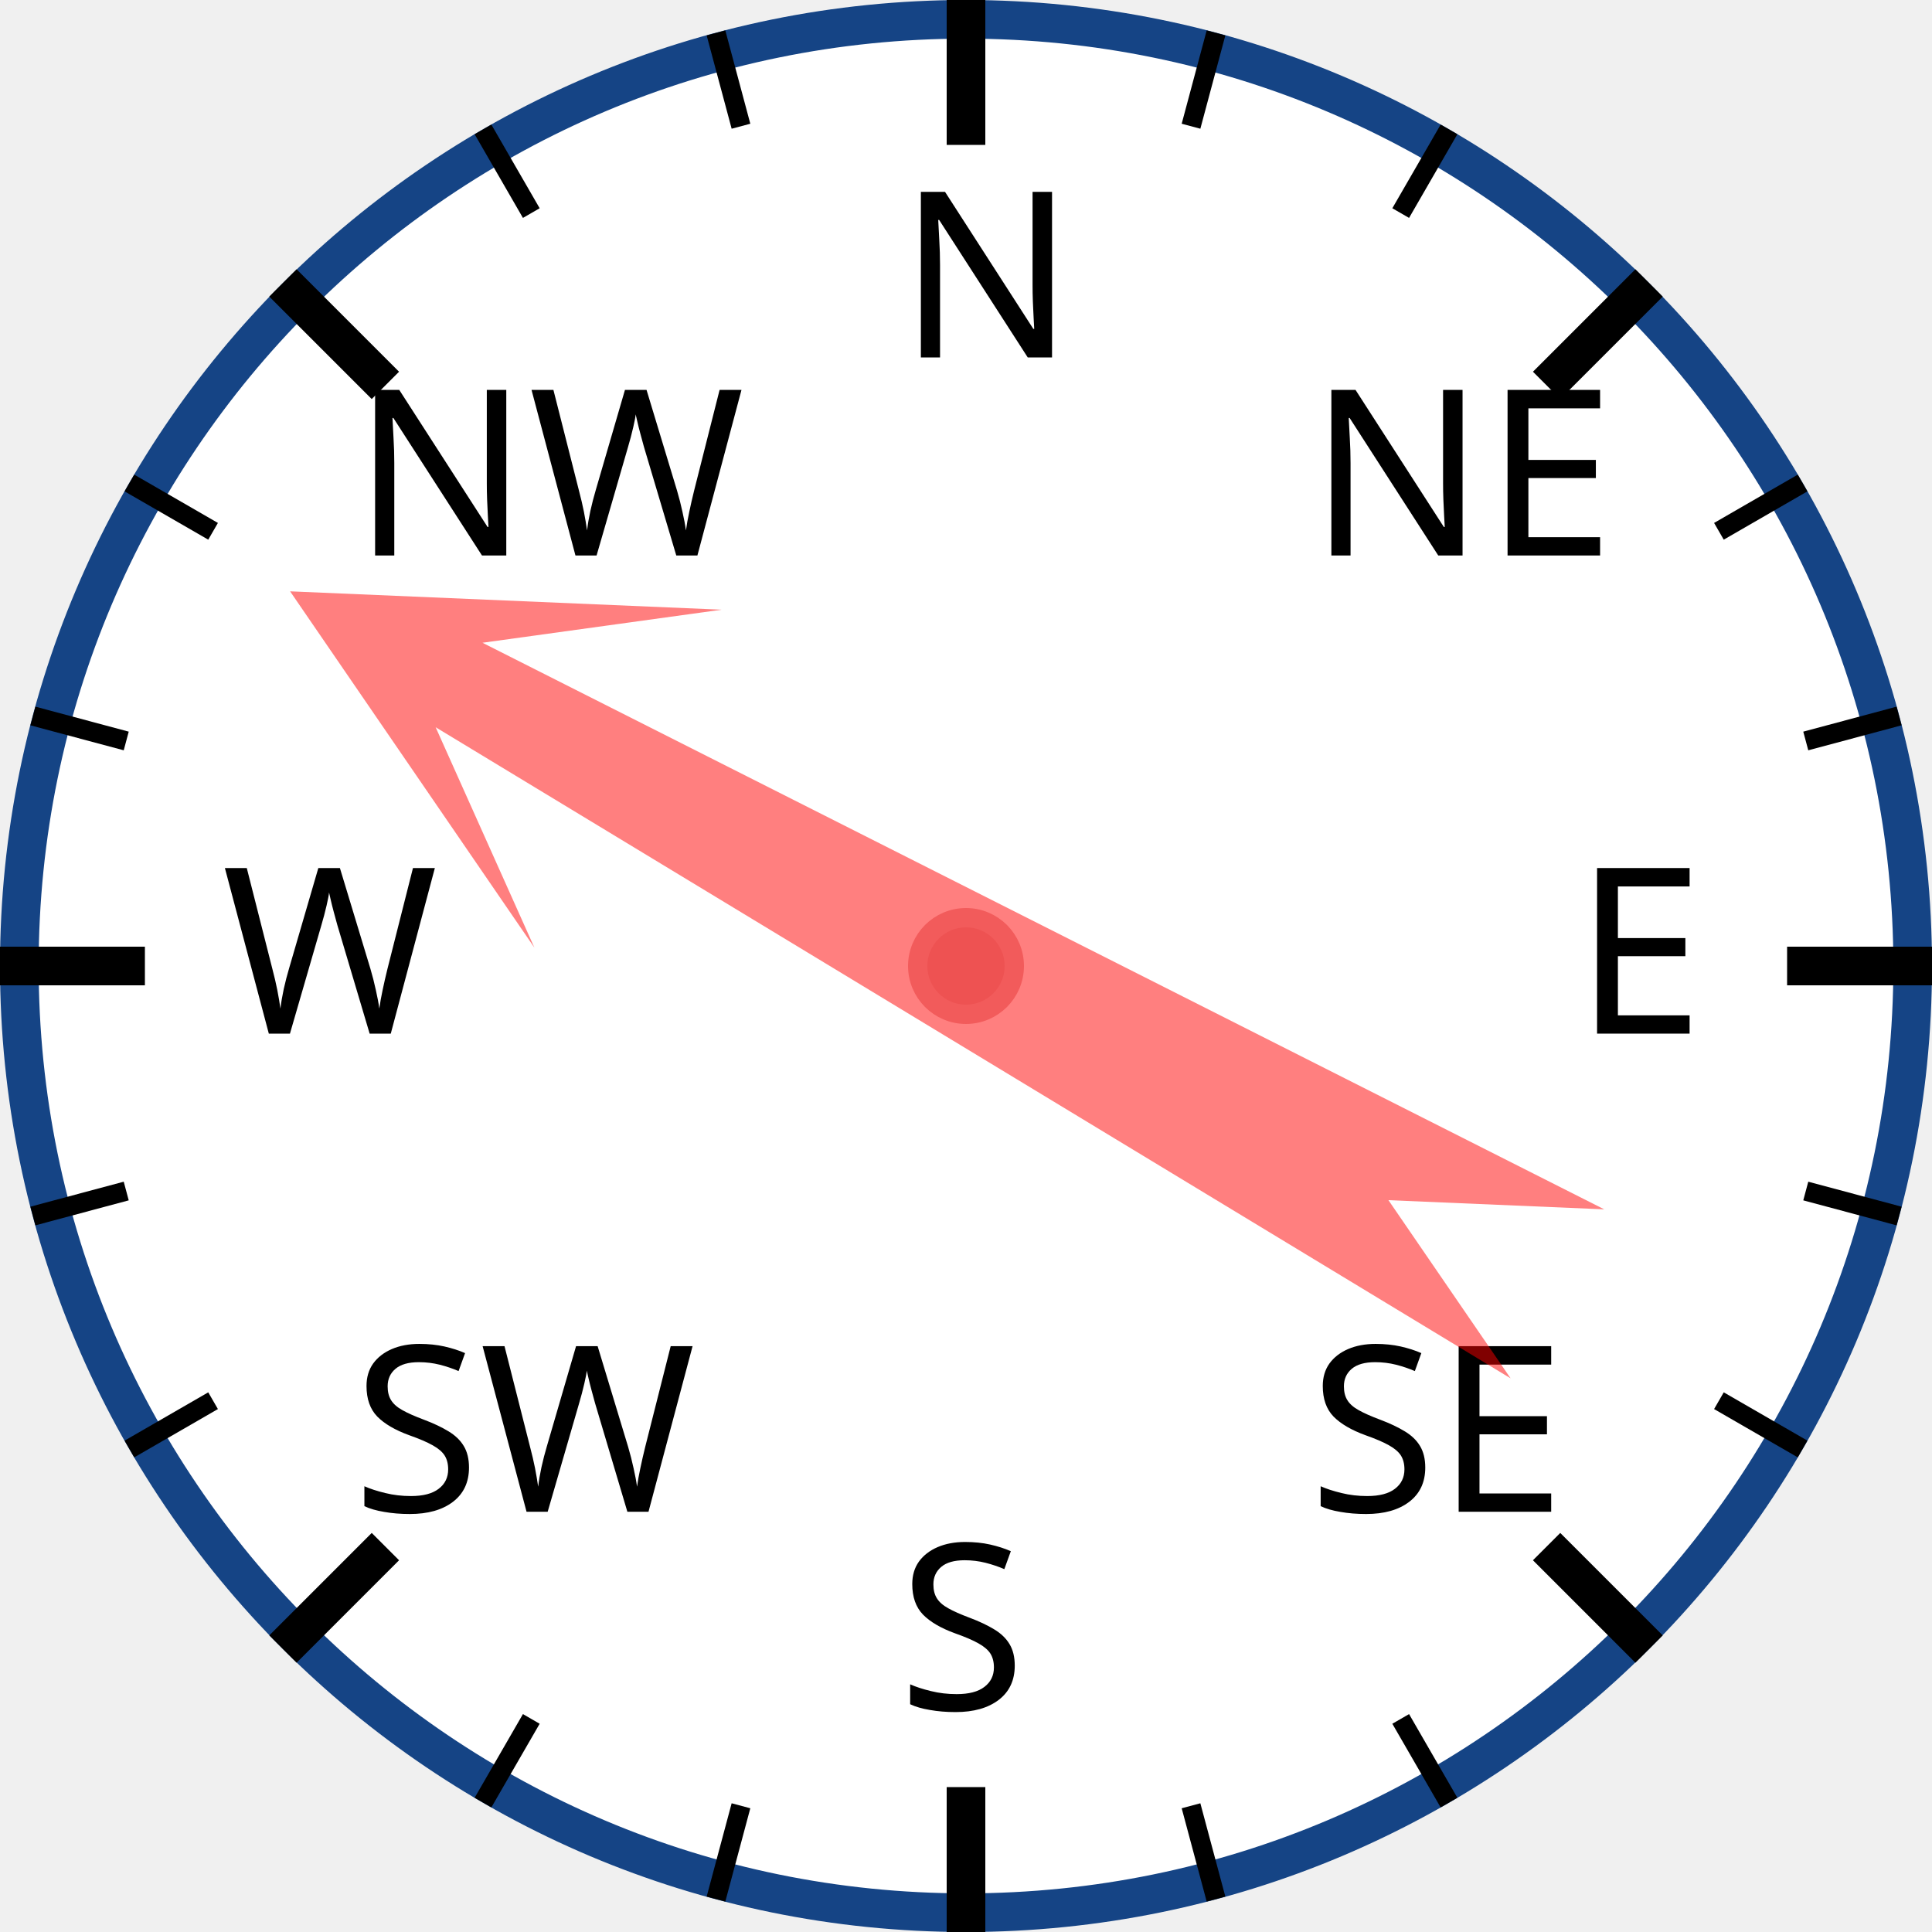
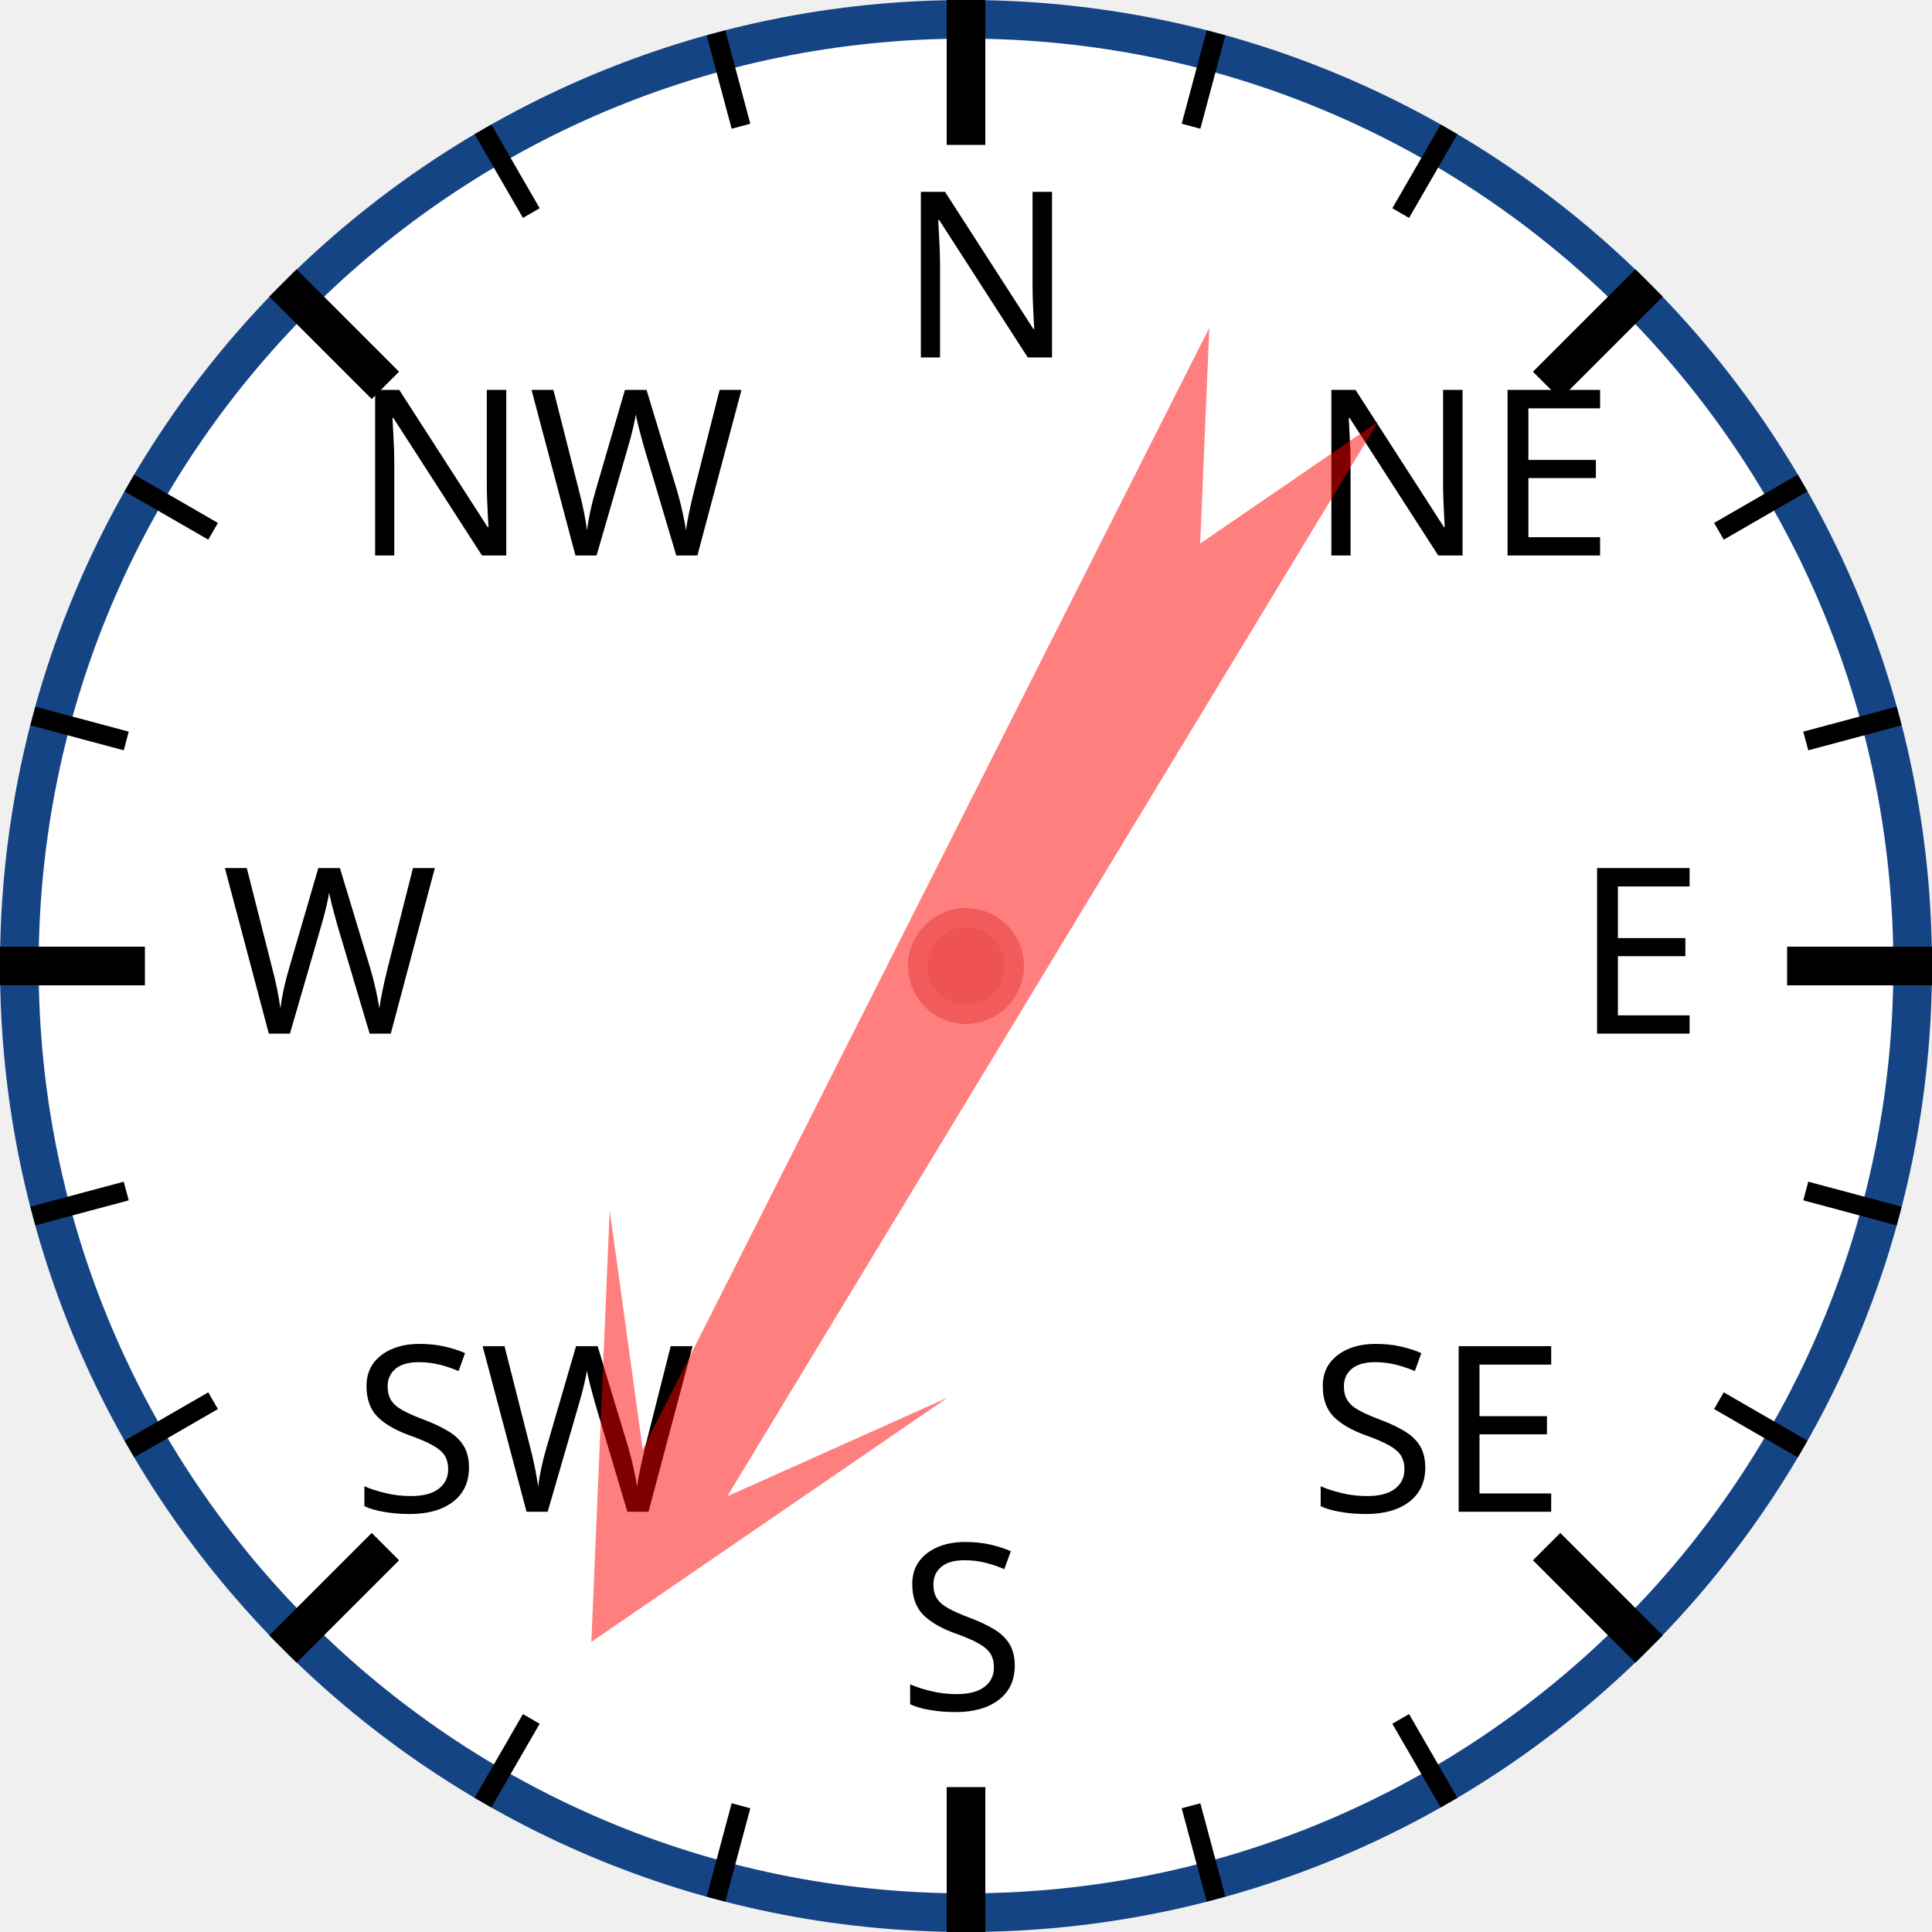
<svg xmlns="http://www.w3.org/2000/svg" width="120px" height="120px" viewBox="0 0 200 200">
  <circle cx="100" cy="100" r="98" style="fill: white; stroke: #154485; stroke-width: 4;" />
  <text x="93.0" y="37.0" style="font-family: sans-serif; font-size: 18pt;">N</text>
  <line x1="100.0" y1="0.0" x2="100.0" y2="15.0" style="stroke: black; stroke-width: 4;" />
  <line x1="74.118" y1="3.407" x2="76.706" y2="13.067" style="stroke: black; stroke-width: 2;" />
  <line x1="50" y1="13.397" x2="55" y2="22.058" style="stroke: black; stroke-width: 2;" />
  <text x="36.503" y="57.503" style="font-family: sans-serif; font-size: 18pt;">NW</text>
  <line x1="29.289" y1="29.289" x2="39.896" y2="39.896" style="stroke: black; stroke-width: 4;" />
  <line x1="13.397" y1="50" x2="22.058" y2="55" style="stroke: black; stroke-width: 2;" />
  <line x1="3.407" y1="74.118" x2="13.067" y2="76.706" style="stroke: black; stroke-width: 2;" />
  <text x="23.0" y="107.0" style="font-family: sans-serif; font-size: 18pt;">W</text>
  <line x1="0.0" y1="100.0" x2="15.0" y2="100.0" style="stroke: black; stroke-width: 4;" />
  <line x1="3.407" y1="125.882" x2="13.067" y2="123.294" style="stroke: black; stroke-width: 2;" />
  <line x1="13.397" y1="150" x2="22.058" y2="145" style="stroke: black; stroke-width: 2;" />
  <text x="36.503" y="156.497" style="font-family: sans-serif; font-size: 18pt;">SW</text>
  <line x1="29.289" y1="170.711" x2="39.896" y2="160.104" style="stroke: black; stroke-width: 4;" />
  <line x1="50" y1="186.603" x2="55" y2="177.942" style="stroke: black; stroke-width: 2;" />
  <line x1="74.118" y1="196.593" x2="76.706" y2="186.933" style="stroke: black; stroke-width: 2;" />
  <text x="93" y="177.0" style="font-family: sans-serif; font-size: 18pt;">S</text>
  <line x1="100" y1="200.0" x2="100" y2="185.0" style="stroke: black; stroke-width: 4;" />
  <line x1="125.882" y1="196.593" x2="123.294" y2="186.933" style="stroke: black; stroke-width: 2;" />
  <line x1="150.0" y1="186.603" x2="145.0" y2="177.942" style="stroke: black; stroke-width: 2;" />
  <text x="135.497" y="156.497" style="font-family: sans-serif; font-size: 18pt;">SE</text>
  <line x1="170.711" y1="170.711" x2="160.104" y2="160.104" style="stroke: black; stroke-width: 4;" />
  <line x1="186.603" y1="150" x2="177.942" y2="145" style="stroke: black; stroke-width: 2;" />
  <line x1="196.593" y1="125.882" x2="186.933" y2="123.294" style="stroke: black; stroke-width: 2;" />
  <text x="163.0" y="107" style="font-family: sans-serif; font-size: 18pt;">E</text>
  <line x1="200.0" y1="100" x2="185.0" y2="100" style="stroke: black; stroke-width: 4;" />
  <line x1="196.593" y1="74.118" x2="186.933" y2="76.706" style="stroke: black; stroke-width: 2;" />
  <line x1="186.603" y1="50" x2="177.942" y2="55" style="stroke: black; stroke-width: 2;" />
  <text x="135.497" y="57.503" style="font-family: sans-serif; font-size: 18pt;">NE</text>
  <line x1="170.711" y1="29.289" x2="160.104" y2="39.896" style="stroke: black; stroke-width: 4;" />
  <line x1="150" y1="13.397" x2="145" y2="22.058" style="stroke: black; stroke-width: 2;" />
  <line x1="125.882" y1="3.407" x2="123.294" y2="13.067" style="stroke: black; stroke-width: 2;" />
-   <polygon points="100 20 120 60 105 40 110 170 100 150 90 170 95 40 80 60" style="fill: red; fill-opacity: 0.5;" transform="rotate(299,100,100)" />
+   <polygon points="100 20 120 60 105 40 110 170 100 150 90 170 95 40 80 60" style="fill: red; fill-opacity: 0.5;" transform="rotate(209,100,100)" />
  <circle cx="100" cy="100" r="5" style="fill: #EE5252; stroke: #F25B5B; stroke-width: 2;" />
</svg>
